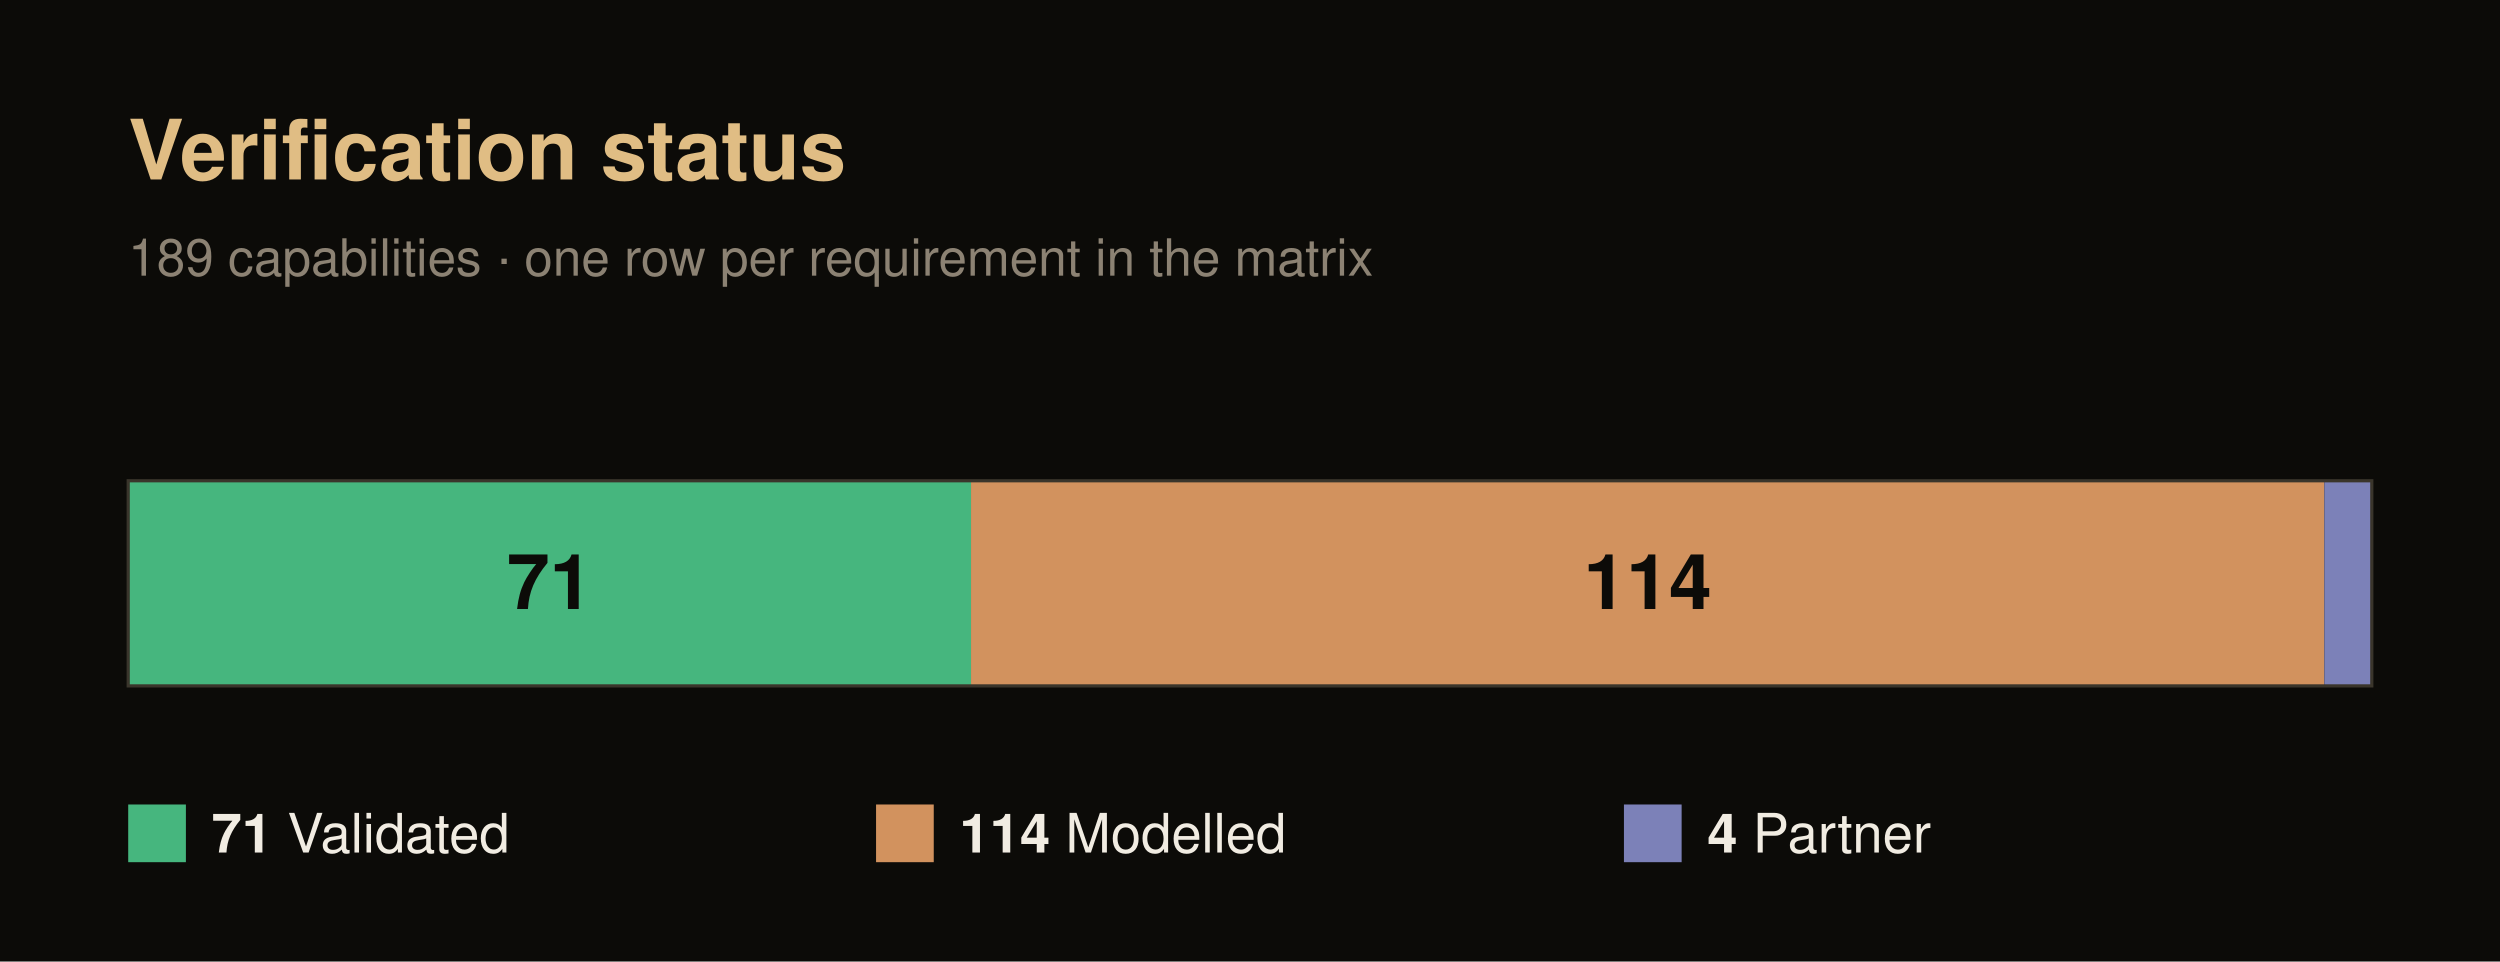
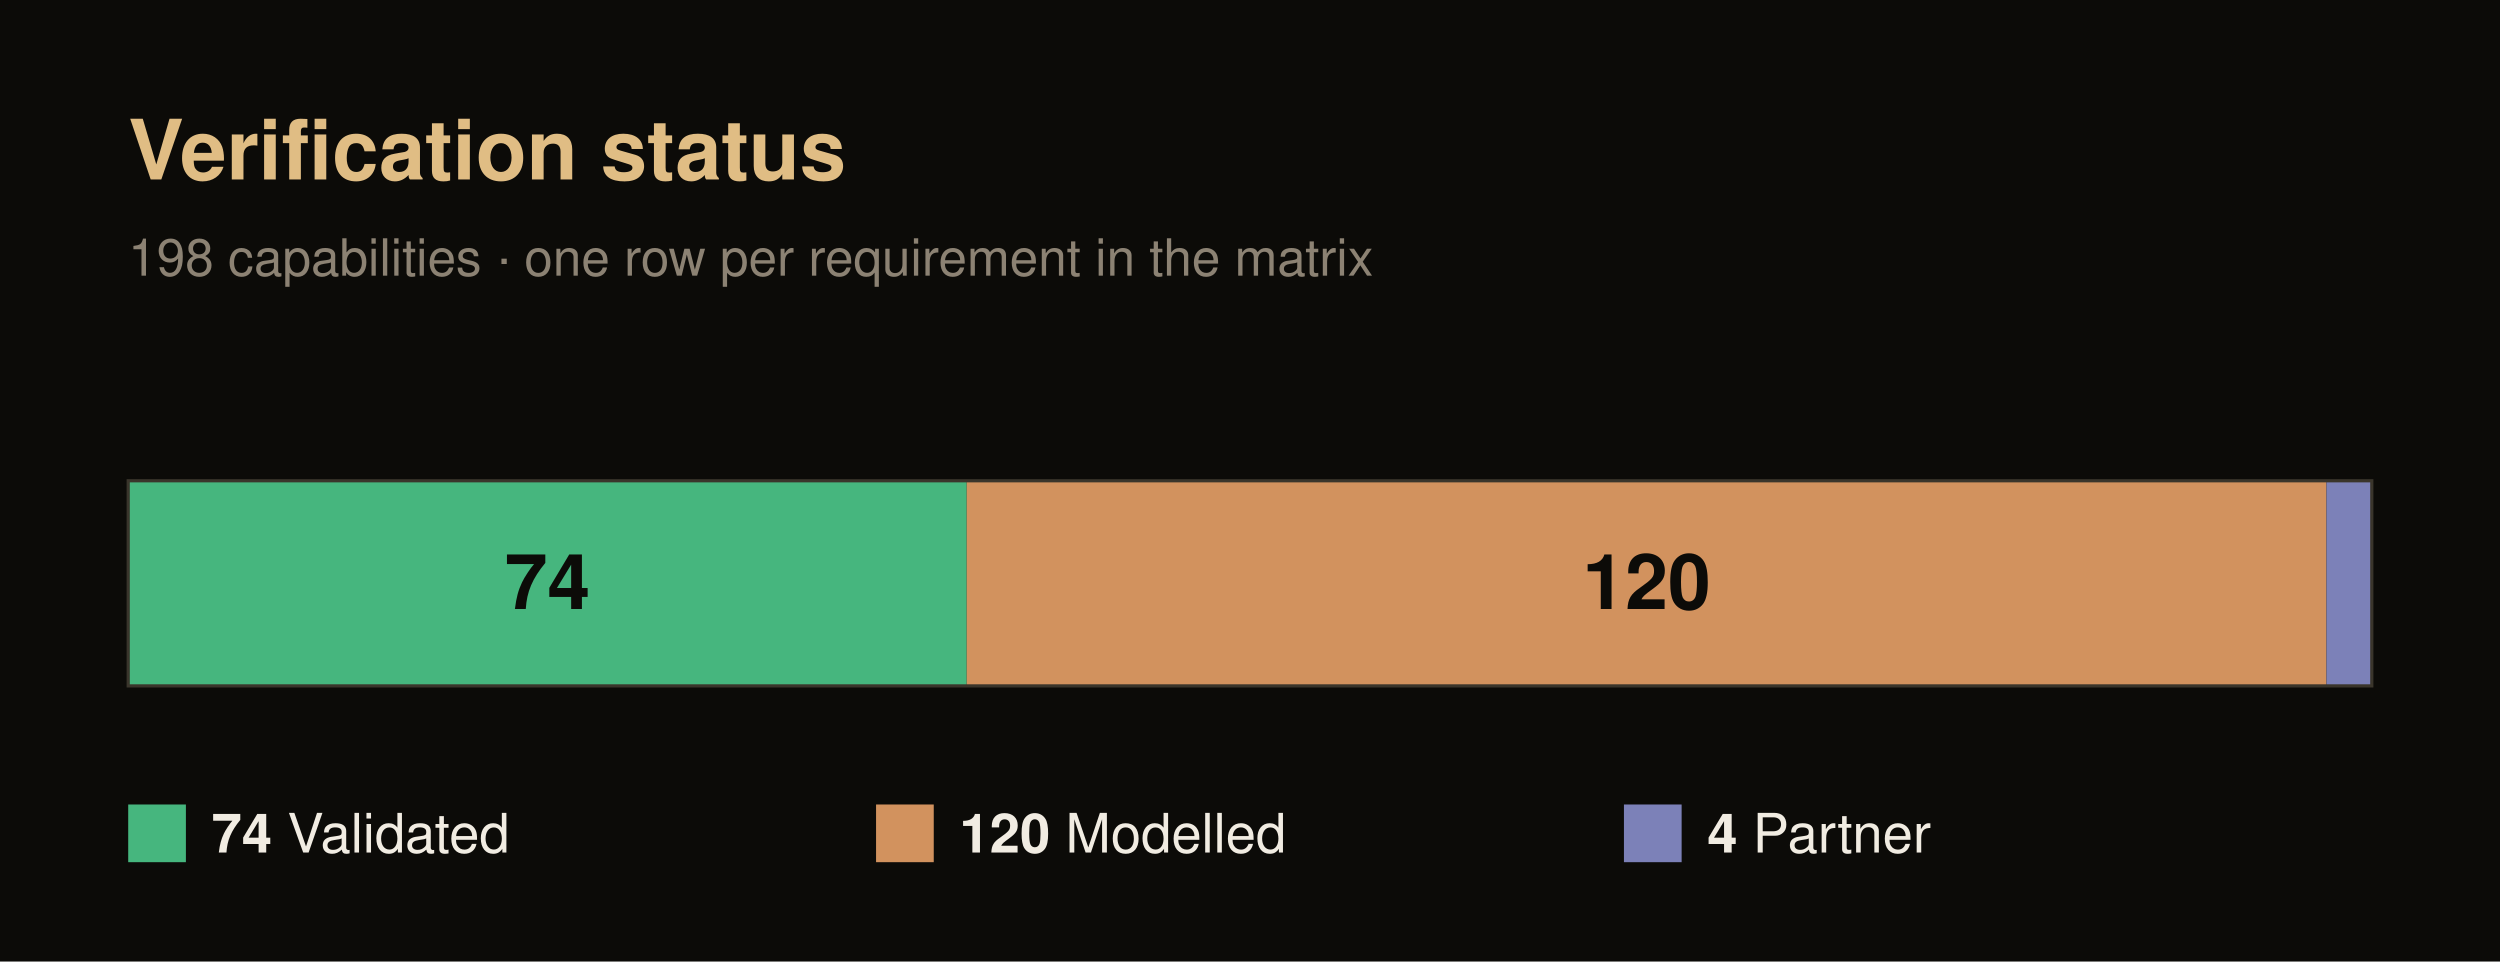
<svg xmlns="http://www.w3.org/2000/svg" width="780" height="300" viewBox="0 0 780 300" font-family="Helvetica, Arial, sans-serif">
  <rect x="0" y="0" width="780" height="300" fill="#0c0b08" />
  <text x="40" y="56" font-size="26" font-weight="700" fill="#e0bd84">Verification status</text>
-   <text x="40" y="86" font-size="16" fill="#8c8273">189 capabilities · one row per requirement in the matrix</text>
-   <rect x="40" y="150" width="262.96" height="64" fill="#46b67e" />
-   <text x="171.48" y="190" font-size="24" font-weight="700" fill="#0c0b08" text-anchor="middle">71</text>
-   <rect x="302.96" y="150" width="422.22" height="64" fill="#d2925e" />
-   <text x="514.07" y="190" font-size="24" font-weight="700" fill="#0c0b08" text-anchor="middle">114</text>
-   <rect x="725.19" y="150" width="14.81" height="64" fill="#7c81b8" />
+   <text x="40" y="86" font-size="16" fill="#8c8273">198 capabilities · one row per requirement in the matrix</text>
+   <rect x="40" y="150" width="261.62" height="64" fill="#46b67e" />
+   <text x="170.81" y="190" font-size="24" font-weight="700" fill="#0c0b08" text-anchor="middle">74</text>
+   <rect x="301.62" y="150" width="424.24" height="64" fill="#d2925e" />
+   <text x="513.74" y="190" font-size="24" font-weight="700" fill="#0c0b08" text-anchor="middle">120</text>
+   <rect x="725.86" y="150" width="14.14" height="64" fill="#7c81b8" />
  <rect x="40" y="150" width="700" height="64" fill="none" stroke="#3a352b" stroke-width="1" />
  <rect x="40" y="251" width="18" height="18" fill="#46b67e" />
  <text x="66" y="266" font-size="17" fill="#f1ece2">
-     <tspan font-weight="700">71</tspan> Validated</text>
+     <tspan font-weight="700">74</tspan> Validated</text>
  <rect x="273.33" y="251" width="18" height="18" fill="#d2925e" />
  <text x="299.33" y="266" font-size="17" fill="#f1ece2">
-     <tspan font-weight="700">114</tspan> Modelled</text>
+     <tspan font-weight="700">120</tspan> Modelled</text>
  <rect x="506.67" y="251" width="18" height="18" fill="#7c81b8" />
  <text x="532.67" y="266" font-size="17" fill="#f1ece2">
    <tspan font-weight="700">4</tspan> Partner</text>
</svg>
